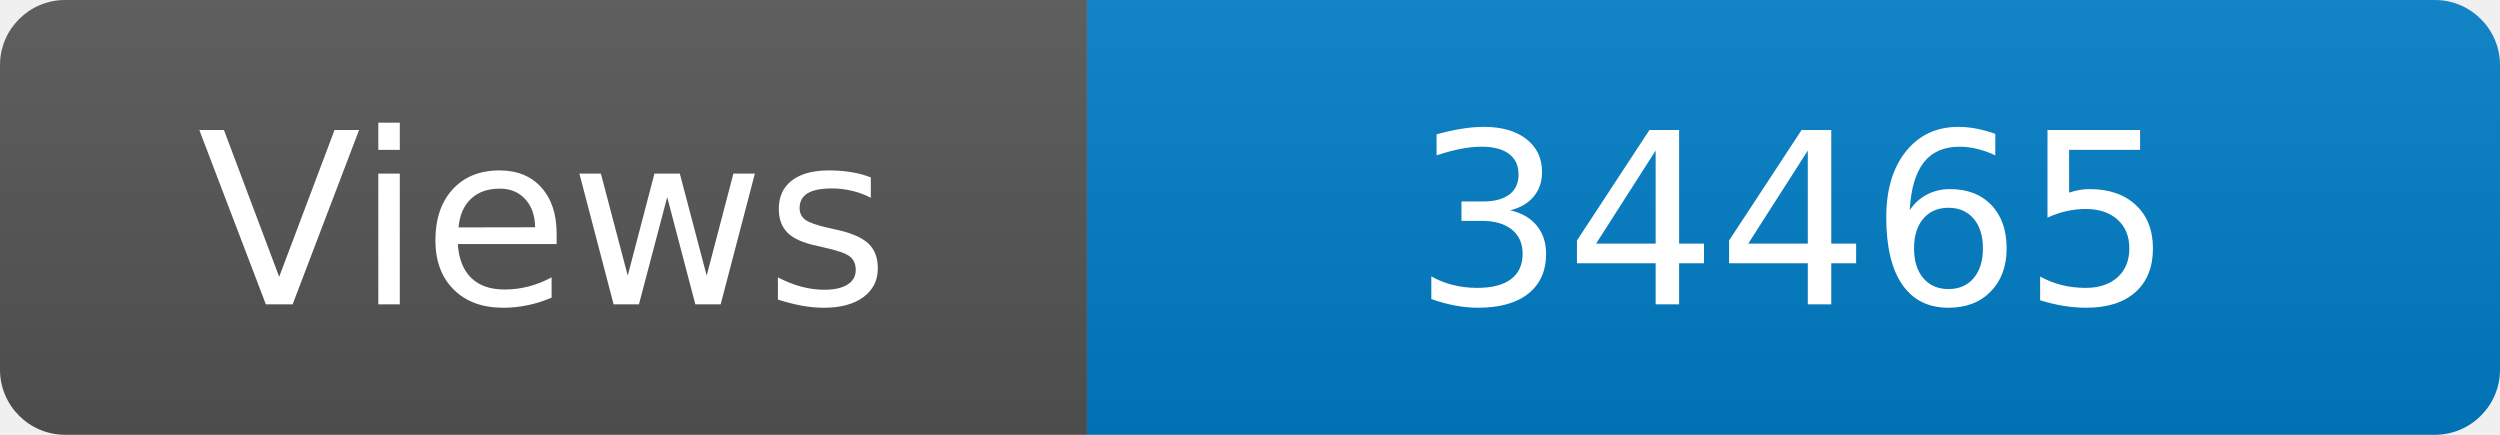
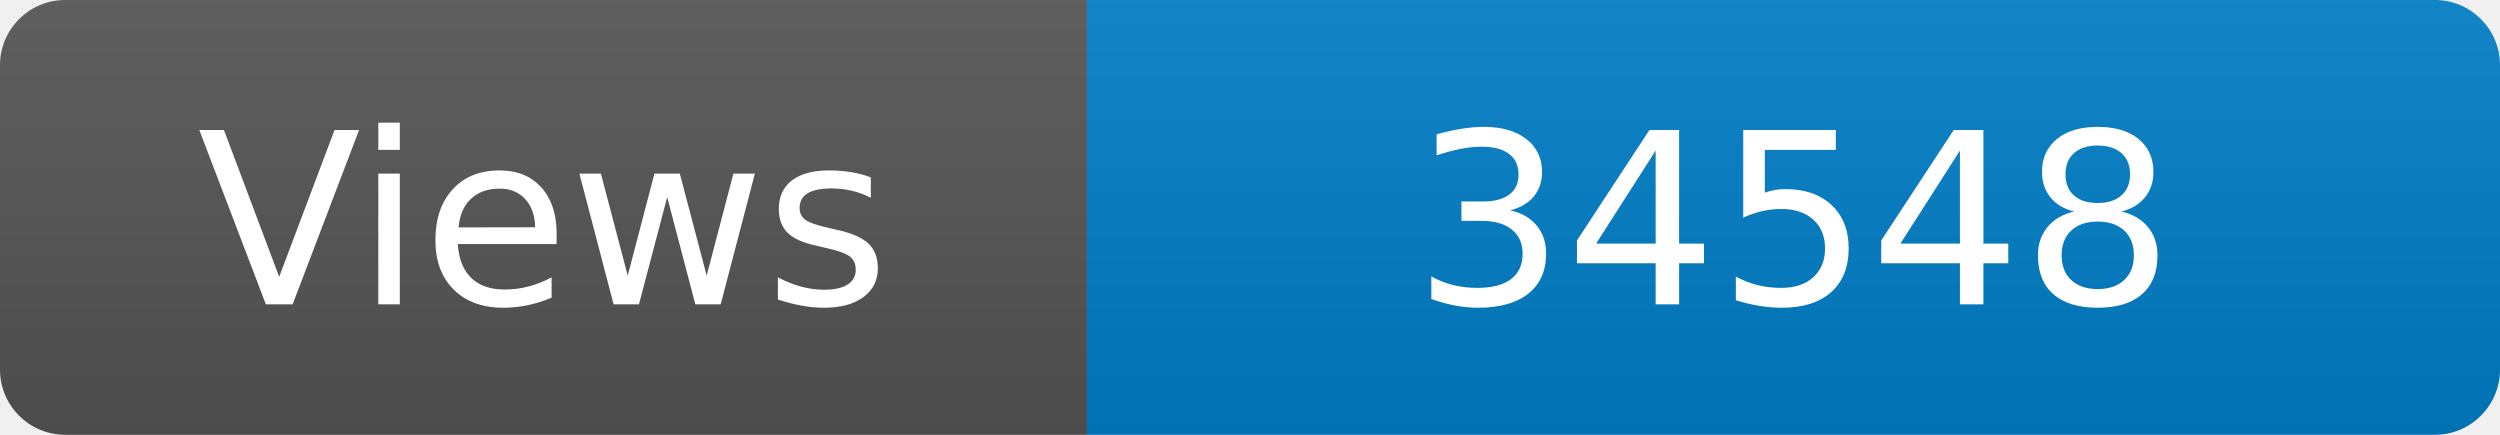
<svg xmlns="http://www.w3.org/2000/svg" width="115" height="20" role="img" aria-label="Maintained?: yes">
  <linearGradient id="s" x2="0" y2="100%">
    <stop offset="0" stop-color="#bbb" stop-opacity=".1" />
    <stop offset="1" stop-opacity=".1" />
  </linearGradient>
  <clipPath id="r">
    <rect width="115" height="20" rx="3" fill="#fff" />
  </clipPath>
  <g clip-path="url(#r)">
    <rect width="50" height="20" fill="#555" />
    <rect x="50" width="160" height="20" fill="#007ec6" />
    <rect width="115" height="20" fill="url(#s)" />
  </g>
  <g fill="#fff" text-anchor="middle" font-family="Verdana,Geneva,DejaVu Sans,sans-serif" font-size="110">
    <text x="250" y="140" transform="scale(.1)" fill="#fff">Views</text>
-     <text x="825" y="140" transform="scale(.1)" fill="#fff">34465</text>
+     <text x="825" y="140" transform="scale(.1)" fill="#fff">34548</text>
  </g>
</svg>
